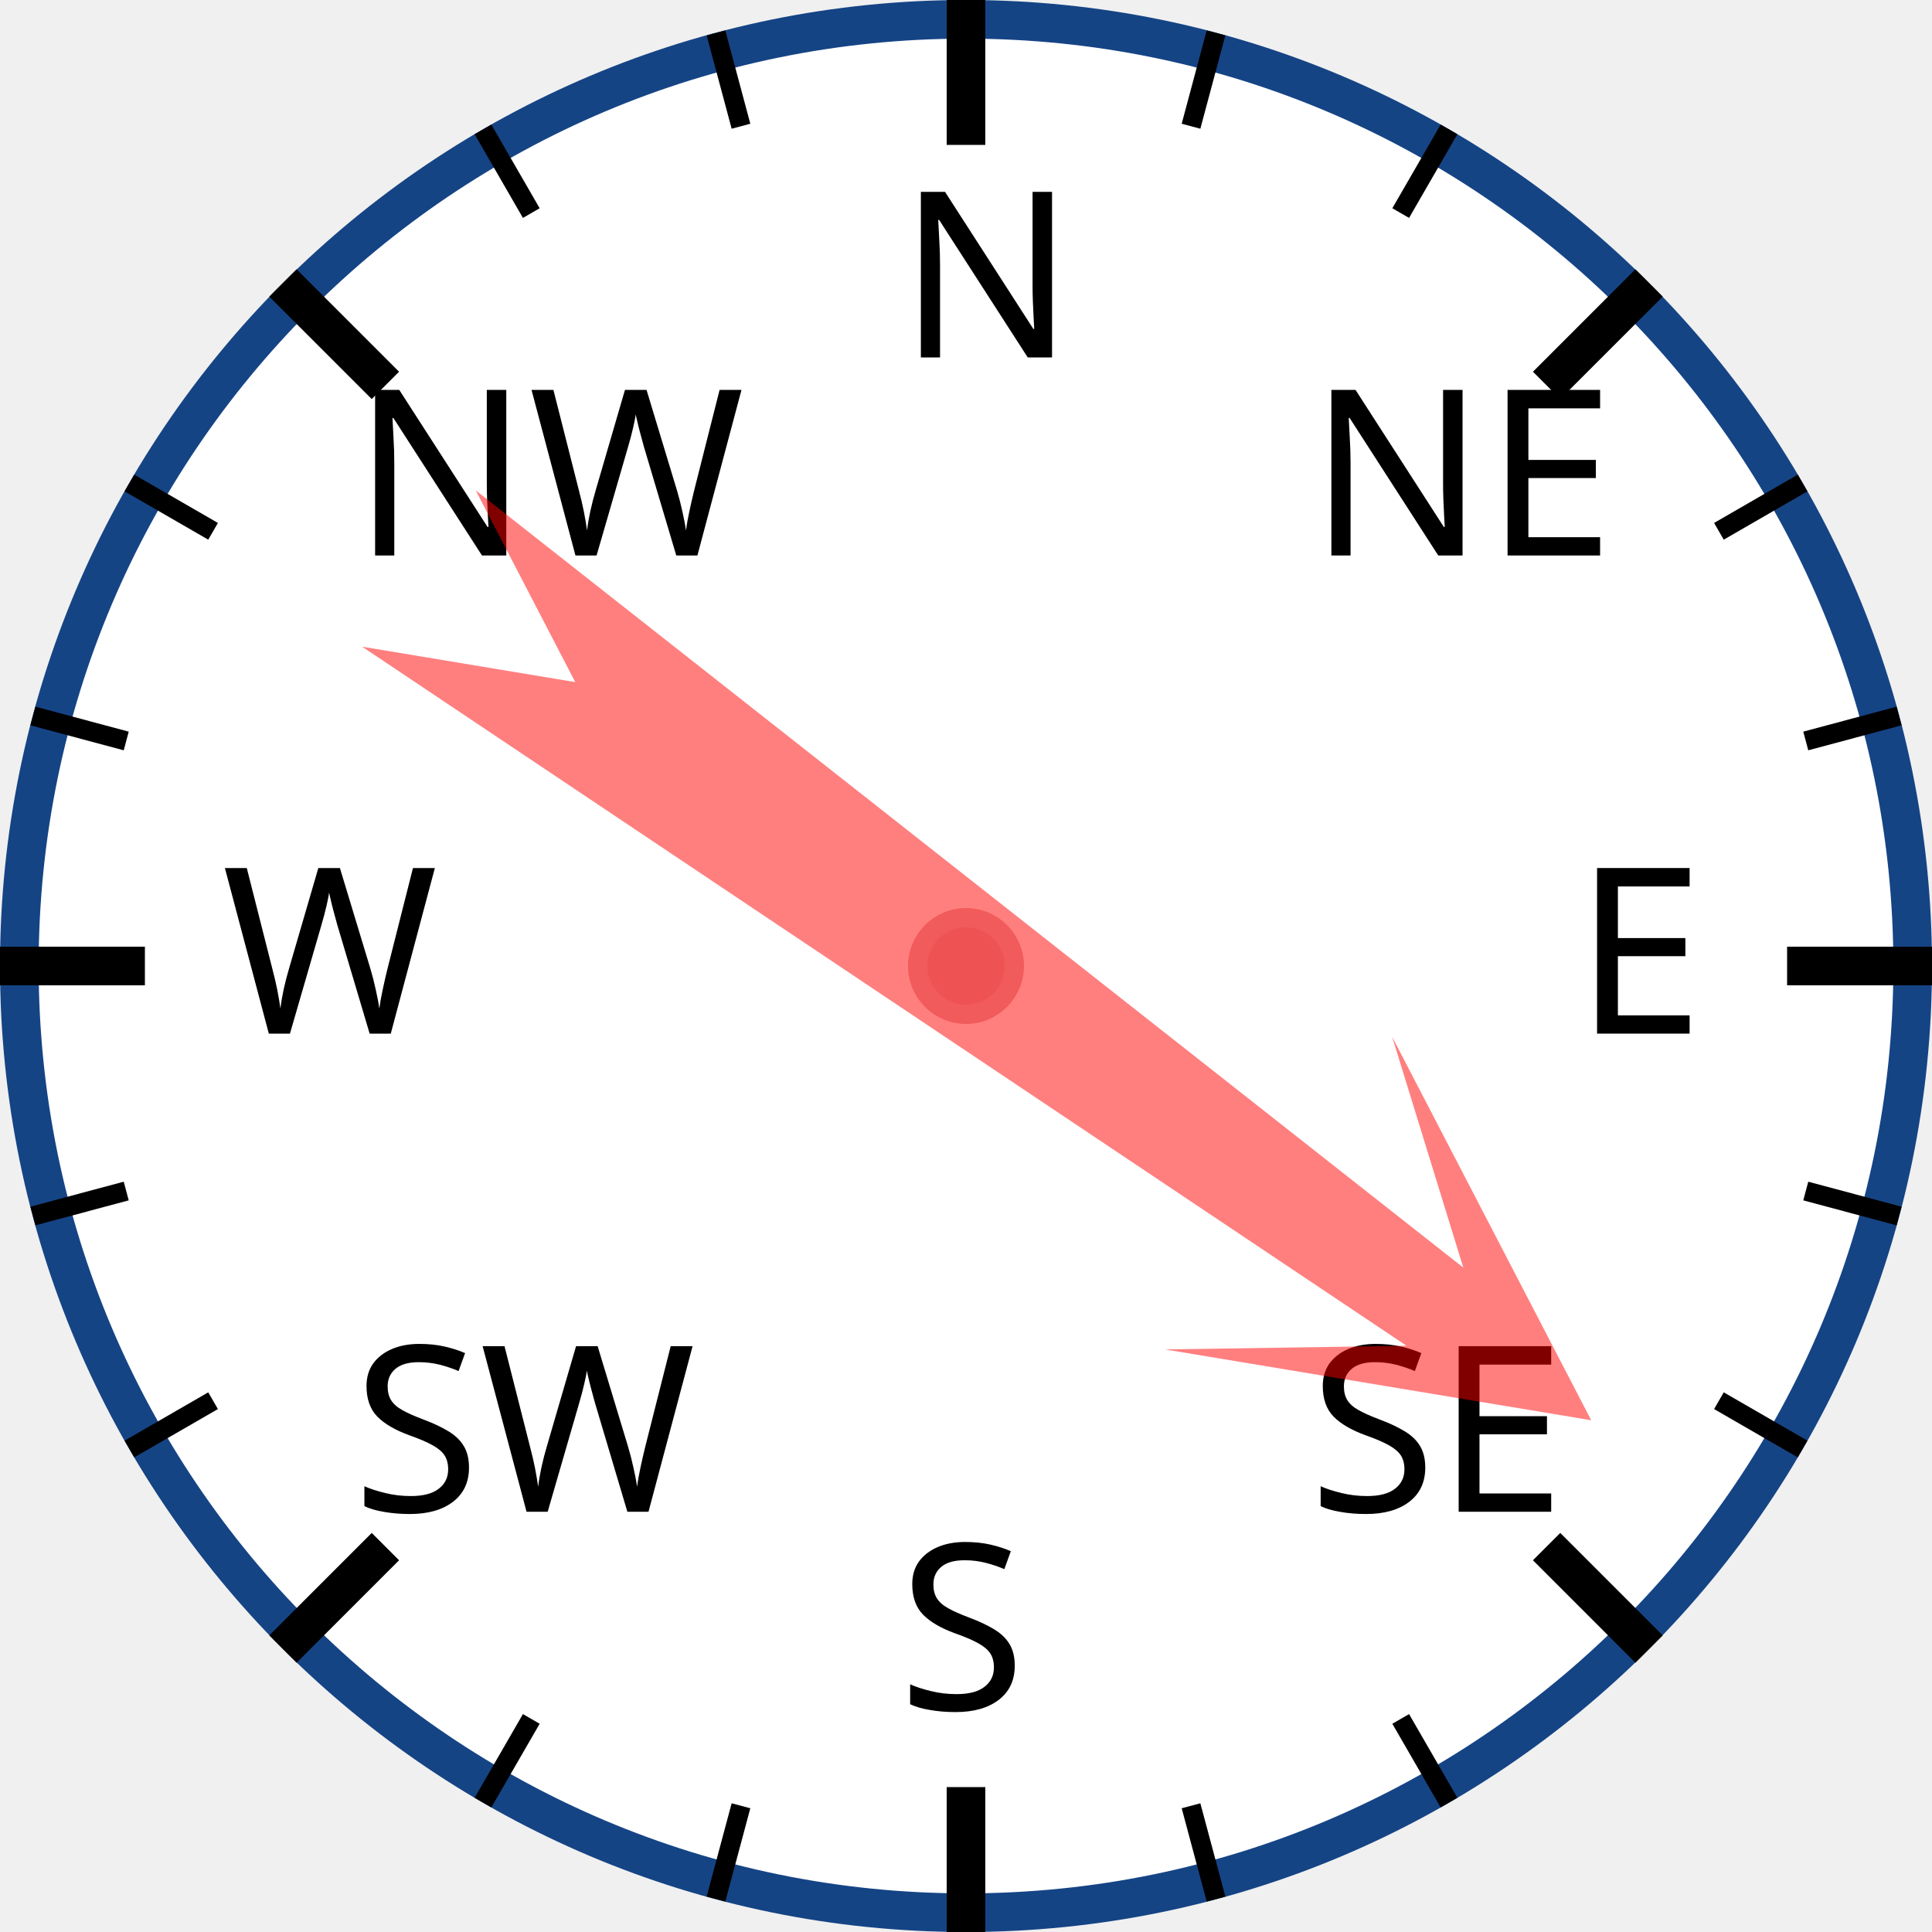
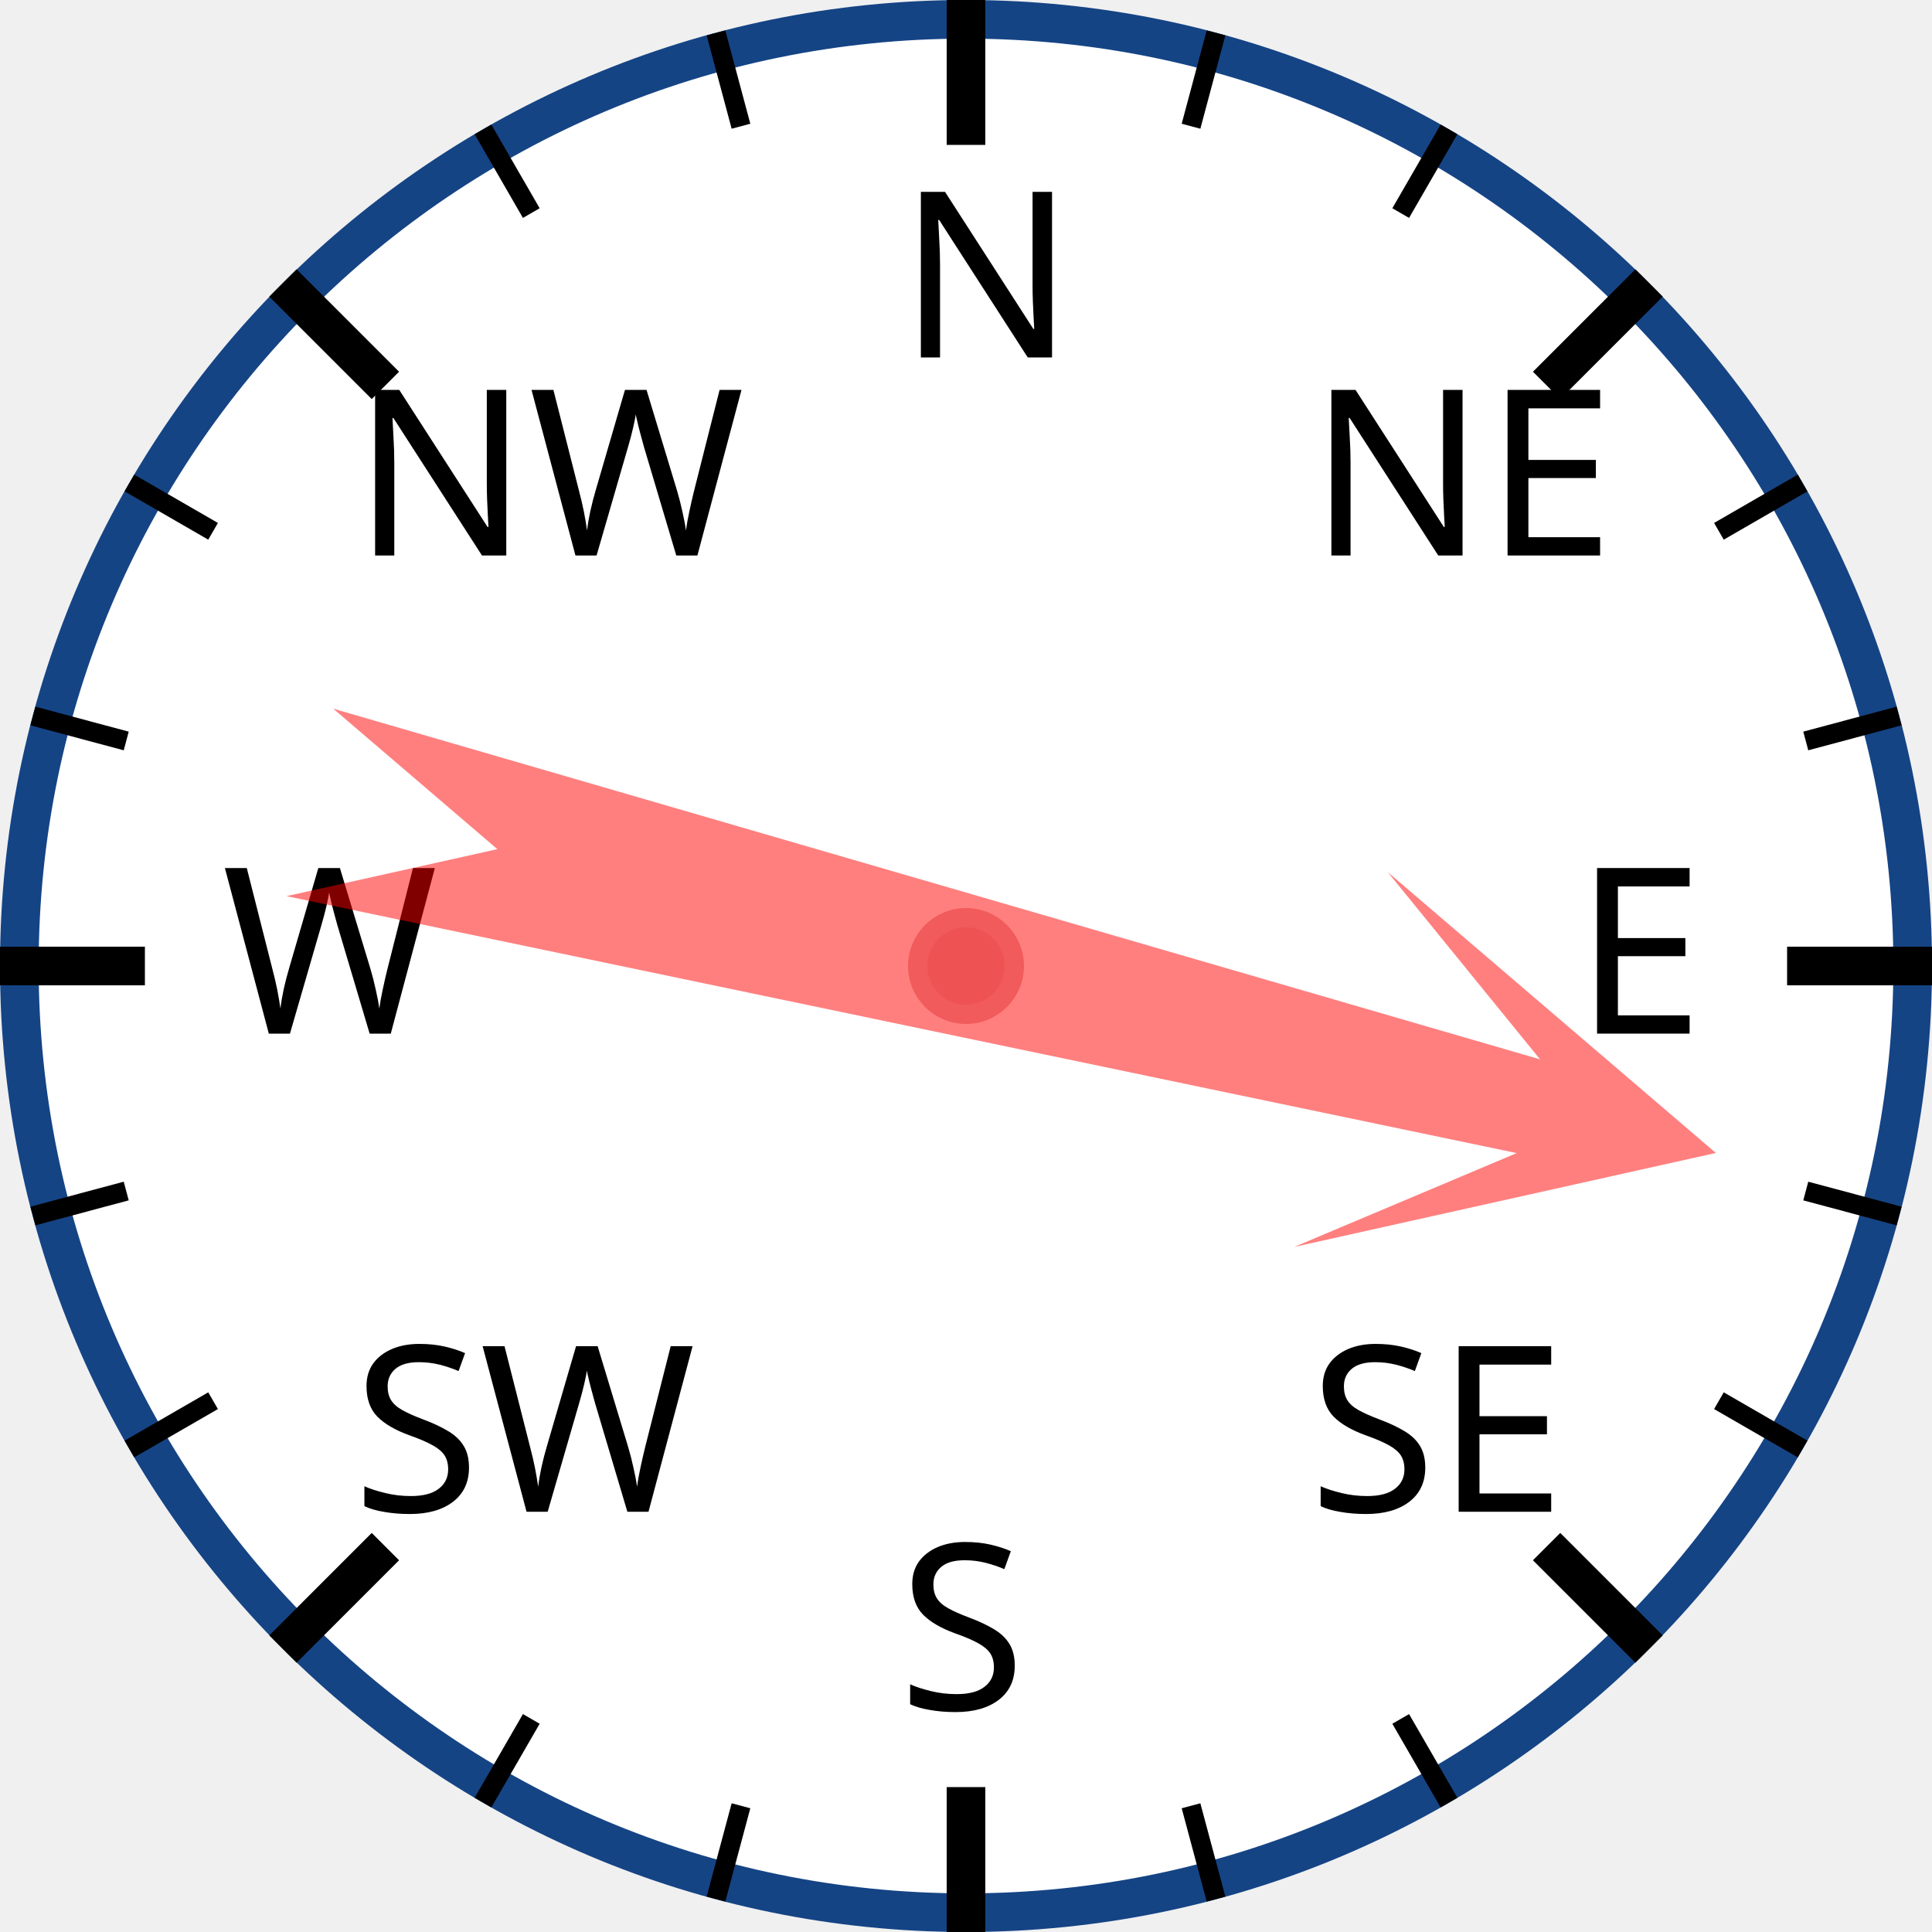
<svg xmlns="http://www.w3.org/2000/svg" width="120px" height="120px" viewBox="0 0 200 200">
  <circle cx="100" cy="100" r="98" style="fill: white; stroke: #154485; stroke-width: 4;" />
  <text x="93.0" y="37.0" style="font-family: sans-serif; font-size: 18pt;">N</text>
  <line x1="100.0" y1="0.0" x2="100.0" y2="15.0" style="stroke: black; stroke-width: 4;" />
  <line x1="74.118" y1="3.407" x2="76.706" y2="13.067" style="stroke: black; stroke-width: 2;" />
  <line x1="50" y1="13.397" x2="55" y2="22.058" style="stroke: black; stroke-width: 2;" />
  <text x="36.503" y="57.503" style="font-family: sans-serif; font-size: 18pt;">NW</text>
  <line x1="29.289" y1="29.289" x2="39.896" y2="39.896" style="stroke: black; stroke-width: 4;" />
  <line x1="13.397" y1="50" x2="22.058" y2="55" style="stroke: black; stroke-width: 2;" />
  <line x1="3.407" y1="74.118" x2="13.067" y2="76.706" style="stroke: black; stroke-width: 2;" />
  <text x="23.0" y="107.0" style="font-family: sans-serif; font-size: 18pt;">W</text>
  <line x1="0.0" y1="100.0" x2="15.0" y2="100.0" style="stroke: black; stroke-width: 4;" />
  <line x1="3.407" y1="125.882" x2="13.067" y2="123.294" style="stroke: black; stroke-width: 2;" />
  <line x1="13.397" y1="150" x2="22.058" y2="145" style="stroke: black; stroke-width: 2;" />
  <text x="36.503" y="156.497" style="font-family: sans-serif; font-size: 18pt;">SW</text>
  <line x1="29.289" y1="170.711" x2="39.896" y2="160.104" style="stroke: black; stroke-width: 4;" />
  <line x1="50" y1="186.603" x2="55" y2="177.942" style="stroke: black; stroke-width: 2;" />
  <line x1="74.118" y1="196.593" x2="76.706" y2="186.933" style="stroke: black; stroke-width: 2;" />
  <text x="93" y="177.0" style="font-family: sans-serif; font-size: 18pt;">S</text>
  <line x1="100" y1="200.0" x2="100" y2="185.0" style="stroke: black; stroke-width: 4;" />
  <line x1="125.882" y1="196.593" x2="123.294" y2="186.933" style="stroke: black; stroke-width: 2;" />
  <line x1="150.0" y1="186.603" x2="145.0" y2="177.942" style="stroke: black; stroke-width: 2;" />
  <text x="135.497" y="156.497" style="font-family: sans-serif; font-size: 18pt;">SE</text>
  <line x1="170.711" y1="170.711" x2="160.104" y2="160.104" style="stroke: black; stroke-width: 4;" />
  <line x1="186.603" y1="150" x2="177.942" y2="145" style="stroke: black; stroke-width: 2;" />
  <line x1="196.593" y1="125.882" x2="186.933" y2="123.294" style="stroke: black; stroke-width: 2;" />
  <text x="163.0" y="107" style="font-family: sans-serif; font-size: 18pt;">E</text>
  <line x1="200.0" y1="100" x2="185.0" y2="100" style="stroke: black; stroke-width: 4;" />
  <line x1="196.593" y1="74.118" x2="186.933" y2="76.706" style="stroke: black; stroke-width: 2;" />
  <line x1="186.603" y1="50" x2="177.942" y2="55" style="stroke: black; stroke-width: 2;" />
  <text x="135.497" y="57.503" style="font-family: sans-serif; font-size: 18pt;">NE</text>
  <line x1="170.711" y1="29.289" x2="160.104" y2="39.896" style="stroke: black; stroke-width: 4;" />
  <line x1="150" y1="13.397" x2="145" y2="22.058" style="stroke: black; stroke-width: 2;" />
  <line x1="125.882" y1="3.407" x2="123.294" y2="13.067" style="stroke: black; stroke-width: 2;" />
-   <polygon points="100 20 120 60 105 40 110 170 100 150 90 170 95 40 80 60" style="fill: red; fill-opacity: 0.5;" transform="rotate(126,100,100)" />
+   <polygon points="100 20 120 60 105 40 110 170 100 150 90 170 95 40 80 60" style="fill: red; fill-opacity: 0.5;" transform="rotate(104,100,100)" />
  <circle cx="100" cy="100" r="5" style="fill: #EE5252; stroke: #F25B5B; stroke-width: 2;" />
</svg>
